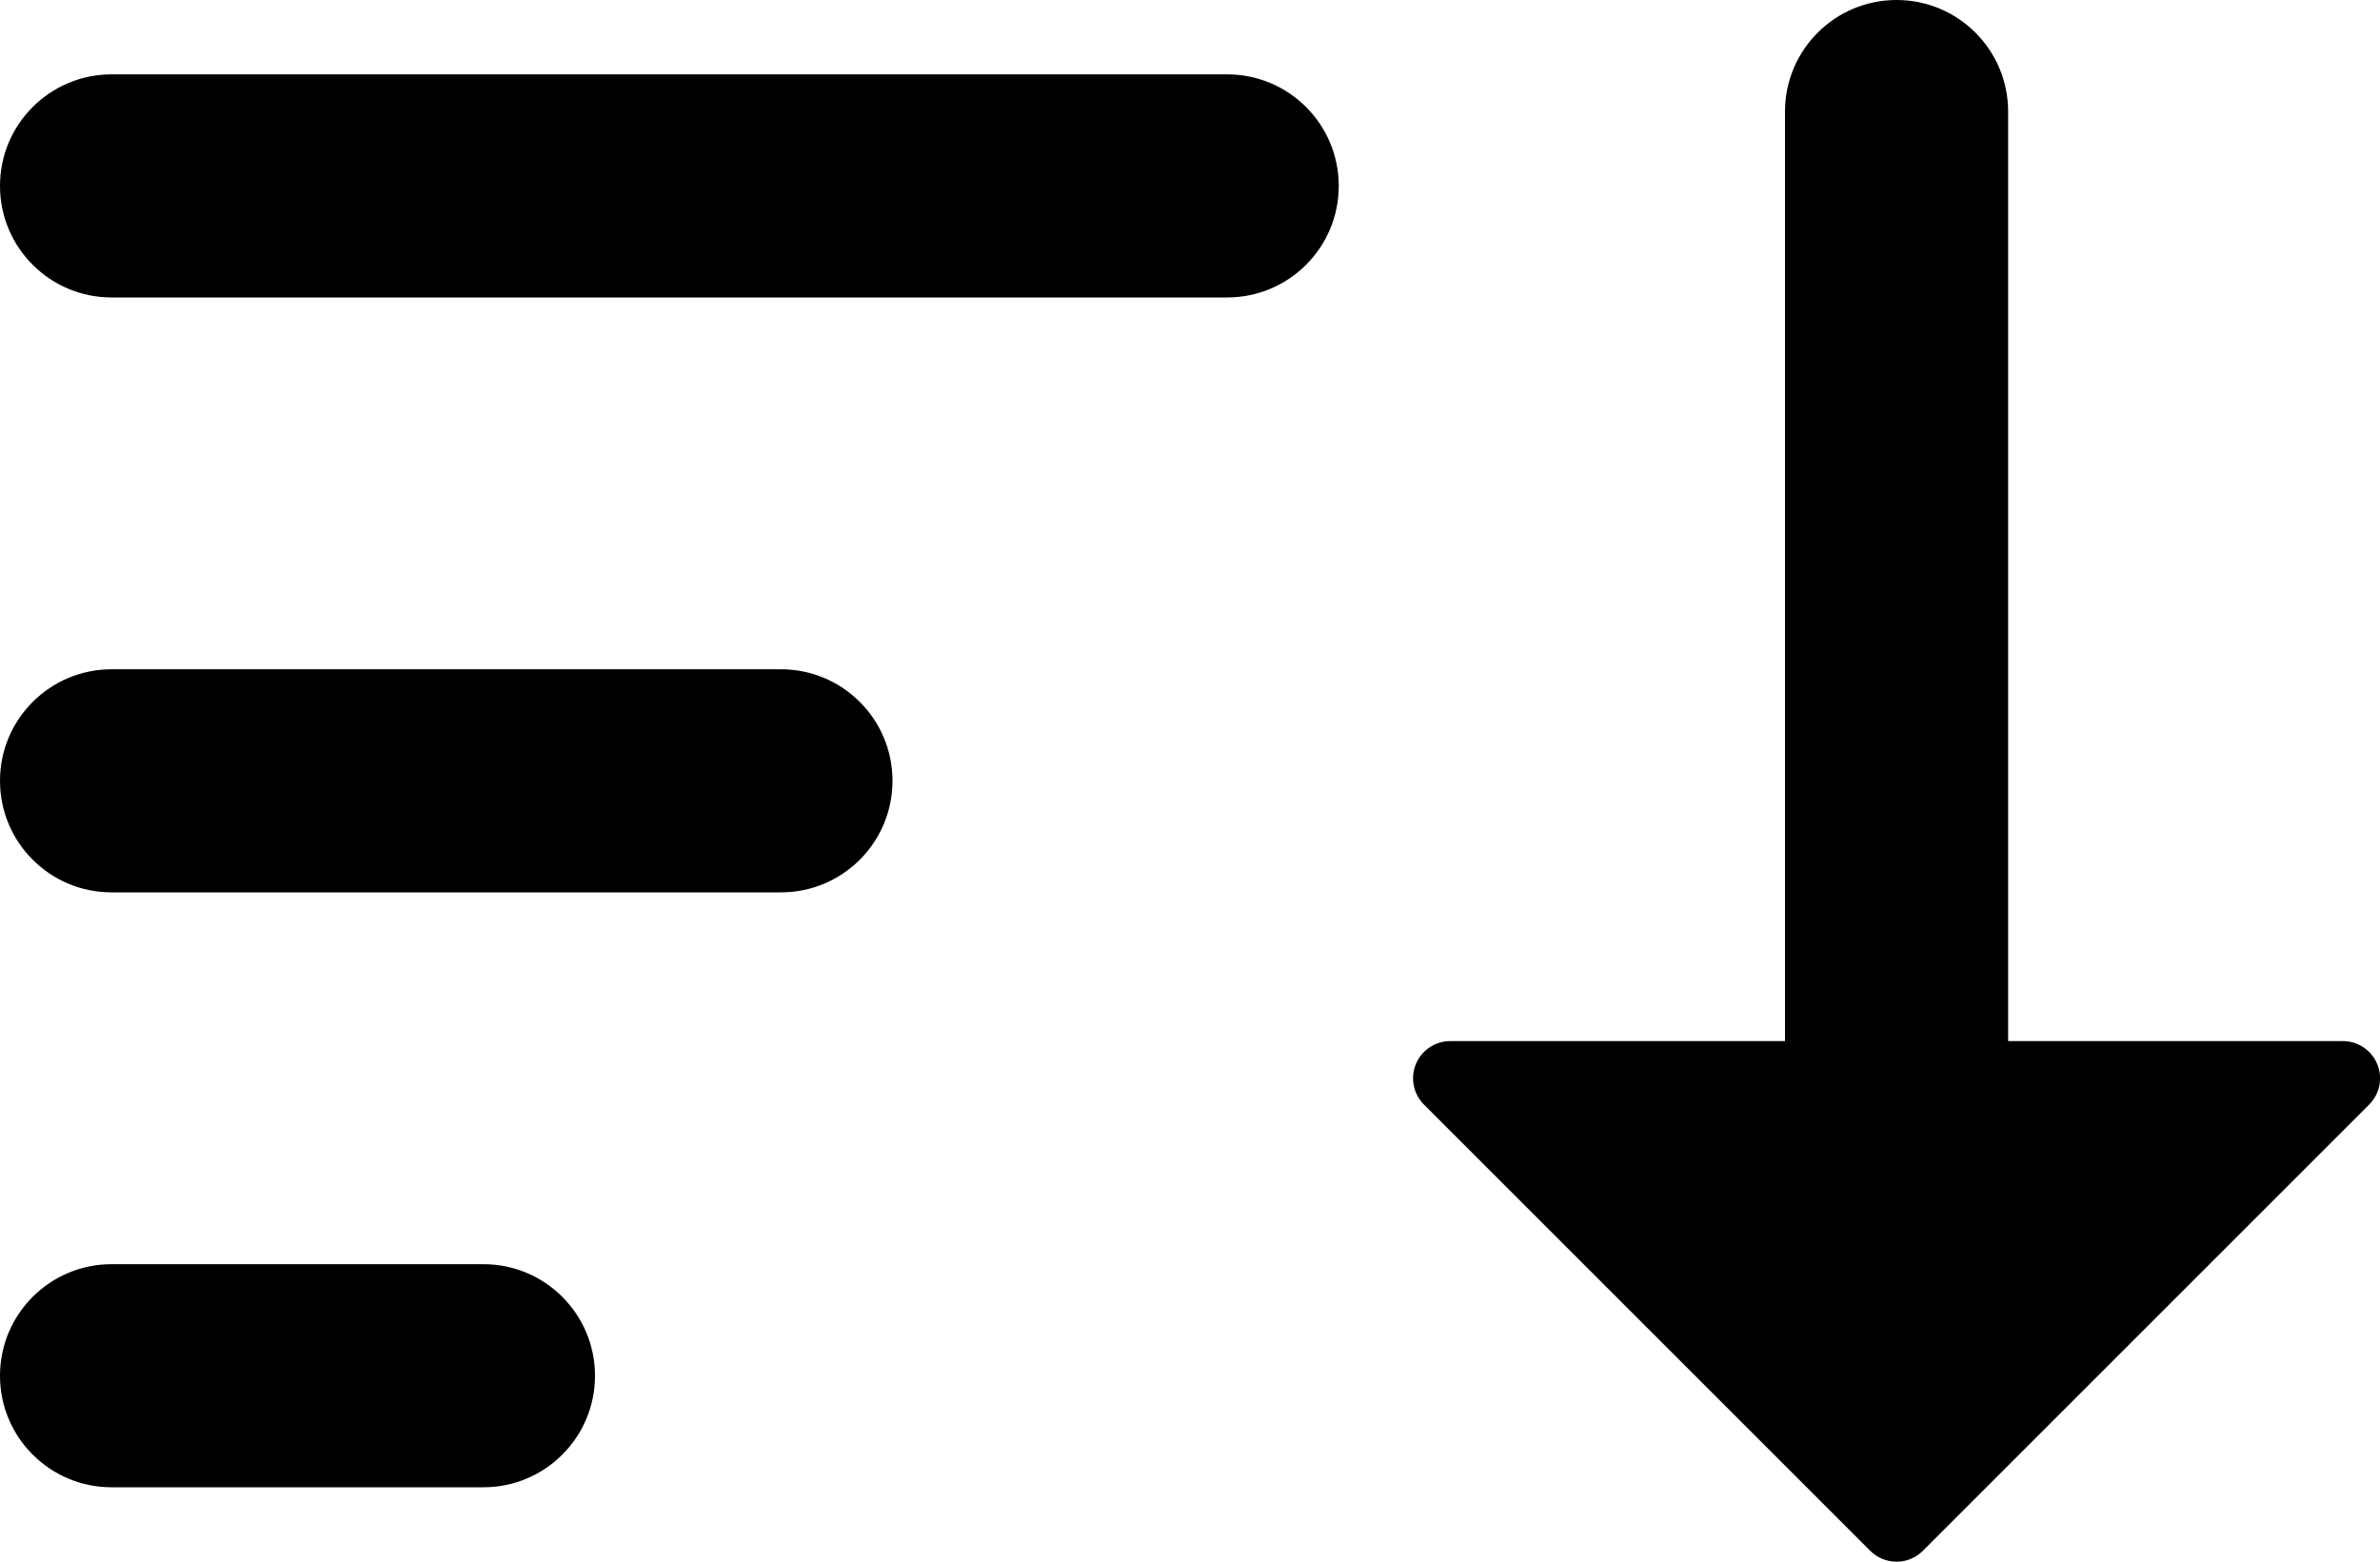
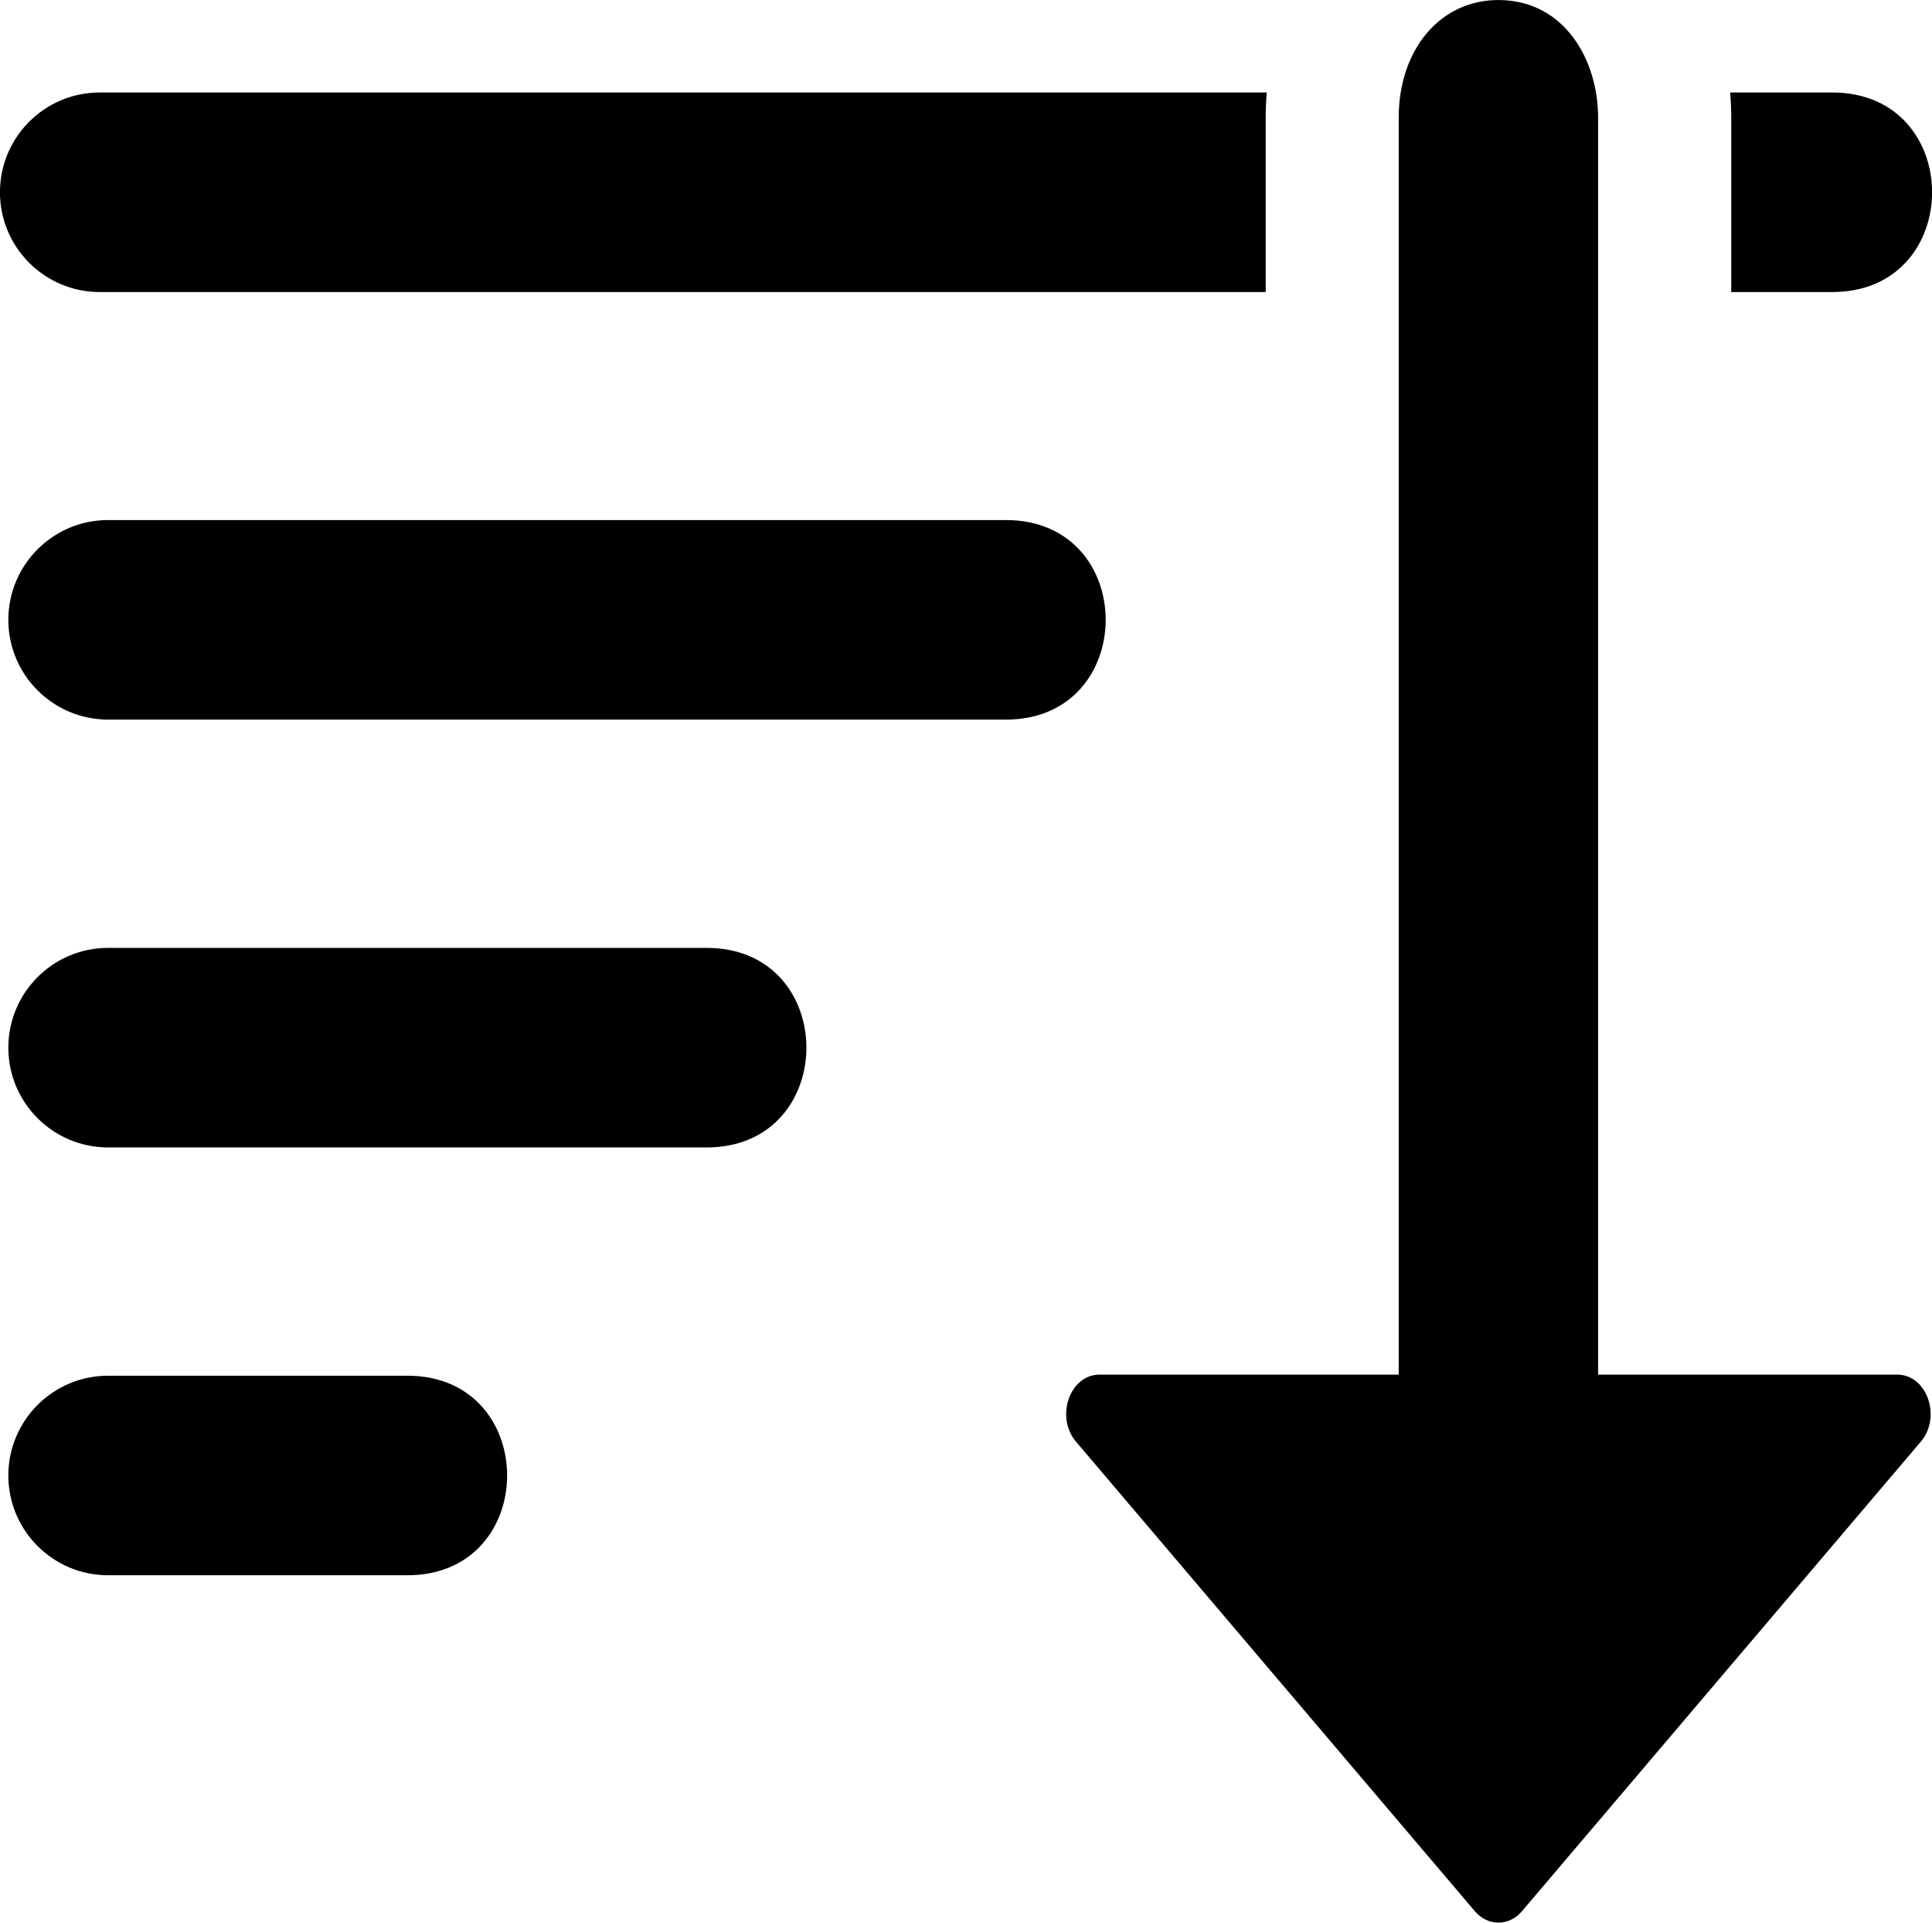
- <svg xmlns="http://www.w3.org/2000/svg" data-component="Octicon" aria-hidden="true" focusable="false" class="octicon octicon-sort-desc" viewBox="0 0 16 10.5" width="16" height="10.5" fill="currentColor" display="inline-block" overflow="visible" version="1.1" id="svg1">
-   <defs id="defs1" />
-   <path d="M 0,1.25 A 0.75,0.75 0 0 1 0.75,0.5 h 7.5 a 0.75,0.75 0 0 1 0,1.5 H 0.75 A 0.75,0.75 0 0 1 0,1.25 Z m 0,4 A 0.75,0.75 0 0 1 0.75,4.5 h 4.5 a 0.75,0.75 0 0 1 0,1.5 H 0.75 A 0.75,0.75 0 0 1 0,5.25 Z m 0,4 A 0.75,0.75 0 0 1 0.75,8.5 h 2.5 a 0.75,0.75 0 0 1 0,1.5 H 0.75 A 0.75,0.75 0 0 1 0,9.25 Z M 13.5,7 h 2.25 a 0.25,0.25 0 0 1 0.177,0.427 l -3,3 a 0.25,0.25 0 0 1 -0.354,0 l -3,-3 A 0.25,0.25 0 0 1 9.75,7 H 12 V 0.75 a 0.75,0.75 0 0 1 1.5,0 z" id="path1" />
+ <svg xmlns="http://www.w3.org/2000/svg" data-component="Octicon" aria-hidden="true" focusable="false" class="octicon octicon-sort-desc" viewBox="0 0 14.525 14.452" width="14.525" height="14.452" fill="currentColor" display="inline-block" overflow="visible" version="1.1" id="svg1">
+   <defs id="defs1">
+     </defs>
+   <g id="g1" transform="translate(0.06268462,0.100301)">
+     <path d="m 0.75,10.241 c -0.414,0 -0.75,0.336 -0.75,0.75 0,0.414 0.336,0.75 0.75,0.75 H 3 c 1,0 1,-1.5 0,-1.5 z" id="path5" />
+     <path d="m 0.75,7.025 c -0.414,0 -0.75,0.336 -0.75,0.75 0,0.414 0.336,0.75 0.75,0.75 h 4.5 c 1,0 1,-1.5 0,-1.5 z" id="path4-8" />
+     <path d="m 0.687,0.595 c -0.414,0 -0.75,0.336 -0.75,0.75 0,0.414 0.336,0.75 0.75,0.75 H 9.453 V 0.784 c 0,-0.063 0.002,-0.126 0.008,-0.189 z m 12.258,0 c 0.005,0.063 0.008,0.126 0.008,0.189 V 2.095 h 0.76 c 1,0 1,-1.5 0,-1.5 z" id="path8" />
+     <path d="m 0.75,3.809 c -0.414,0 -0.75,0.336 -0.75,0.75 0,0.414 0.336,0.75 0.75,0.75 H 7.5 c 1,0 1,-1.5 0,-1.5 z" id="path3-7" />
+     <path d="m 9.762,11.233 1.441,1.699 1.441,-1.699 h -1.191 -0.5 z" style="baseline-shift:baseline;display:inline;overflow:visible;vector-effect:none;enable-background:accumulate;stop-color:#000000;stop-opacity:1" id="path7" />
+     <path id="path1" style="opacity:1;stroke-width:1.084" d="m 11.217,-0.1 c -0.452,-0.008 -0.764,0.374 -0.764,0.883 v 9.45 h -2.25 c -0.223,-4.7e-4 -0.334,0.319 -0.176,0.504 l 2.998,3.529 c 0.098,0.115 0.258,0.115 0.355,0 l 2.998,-3.529 c 0.158,-0.185 0.047,-0.504 -0.176,-0.504 h -2.25 V 0.783 c 0,-0.427 -0.247,-0.874 -0.736,-0.883 z" />
+   </g>
</svg>
